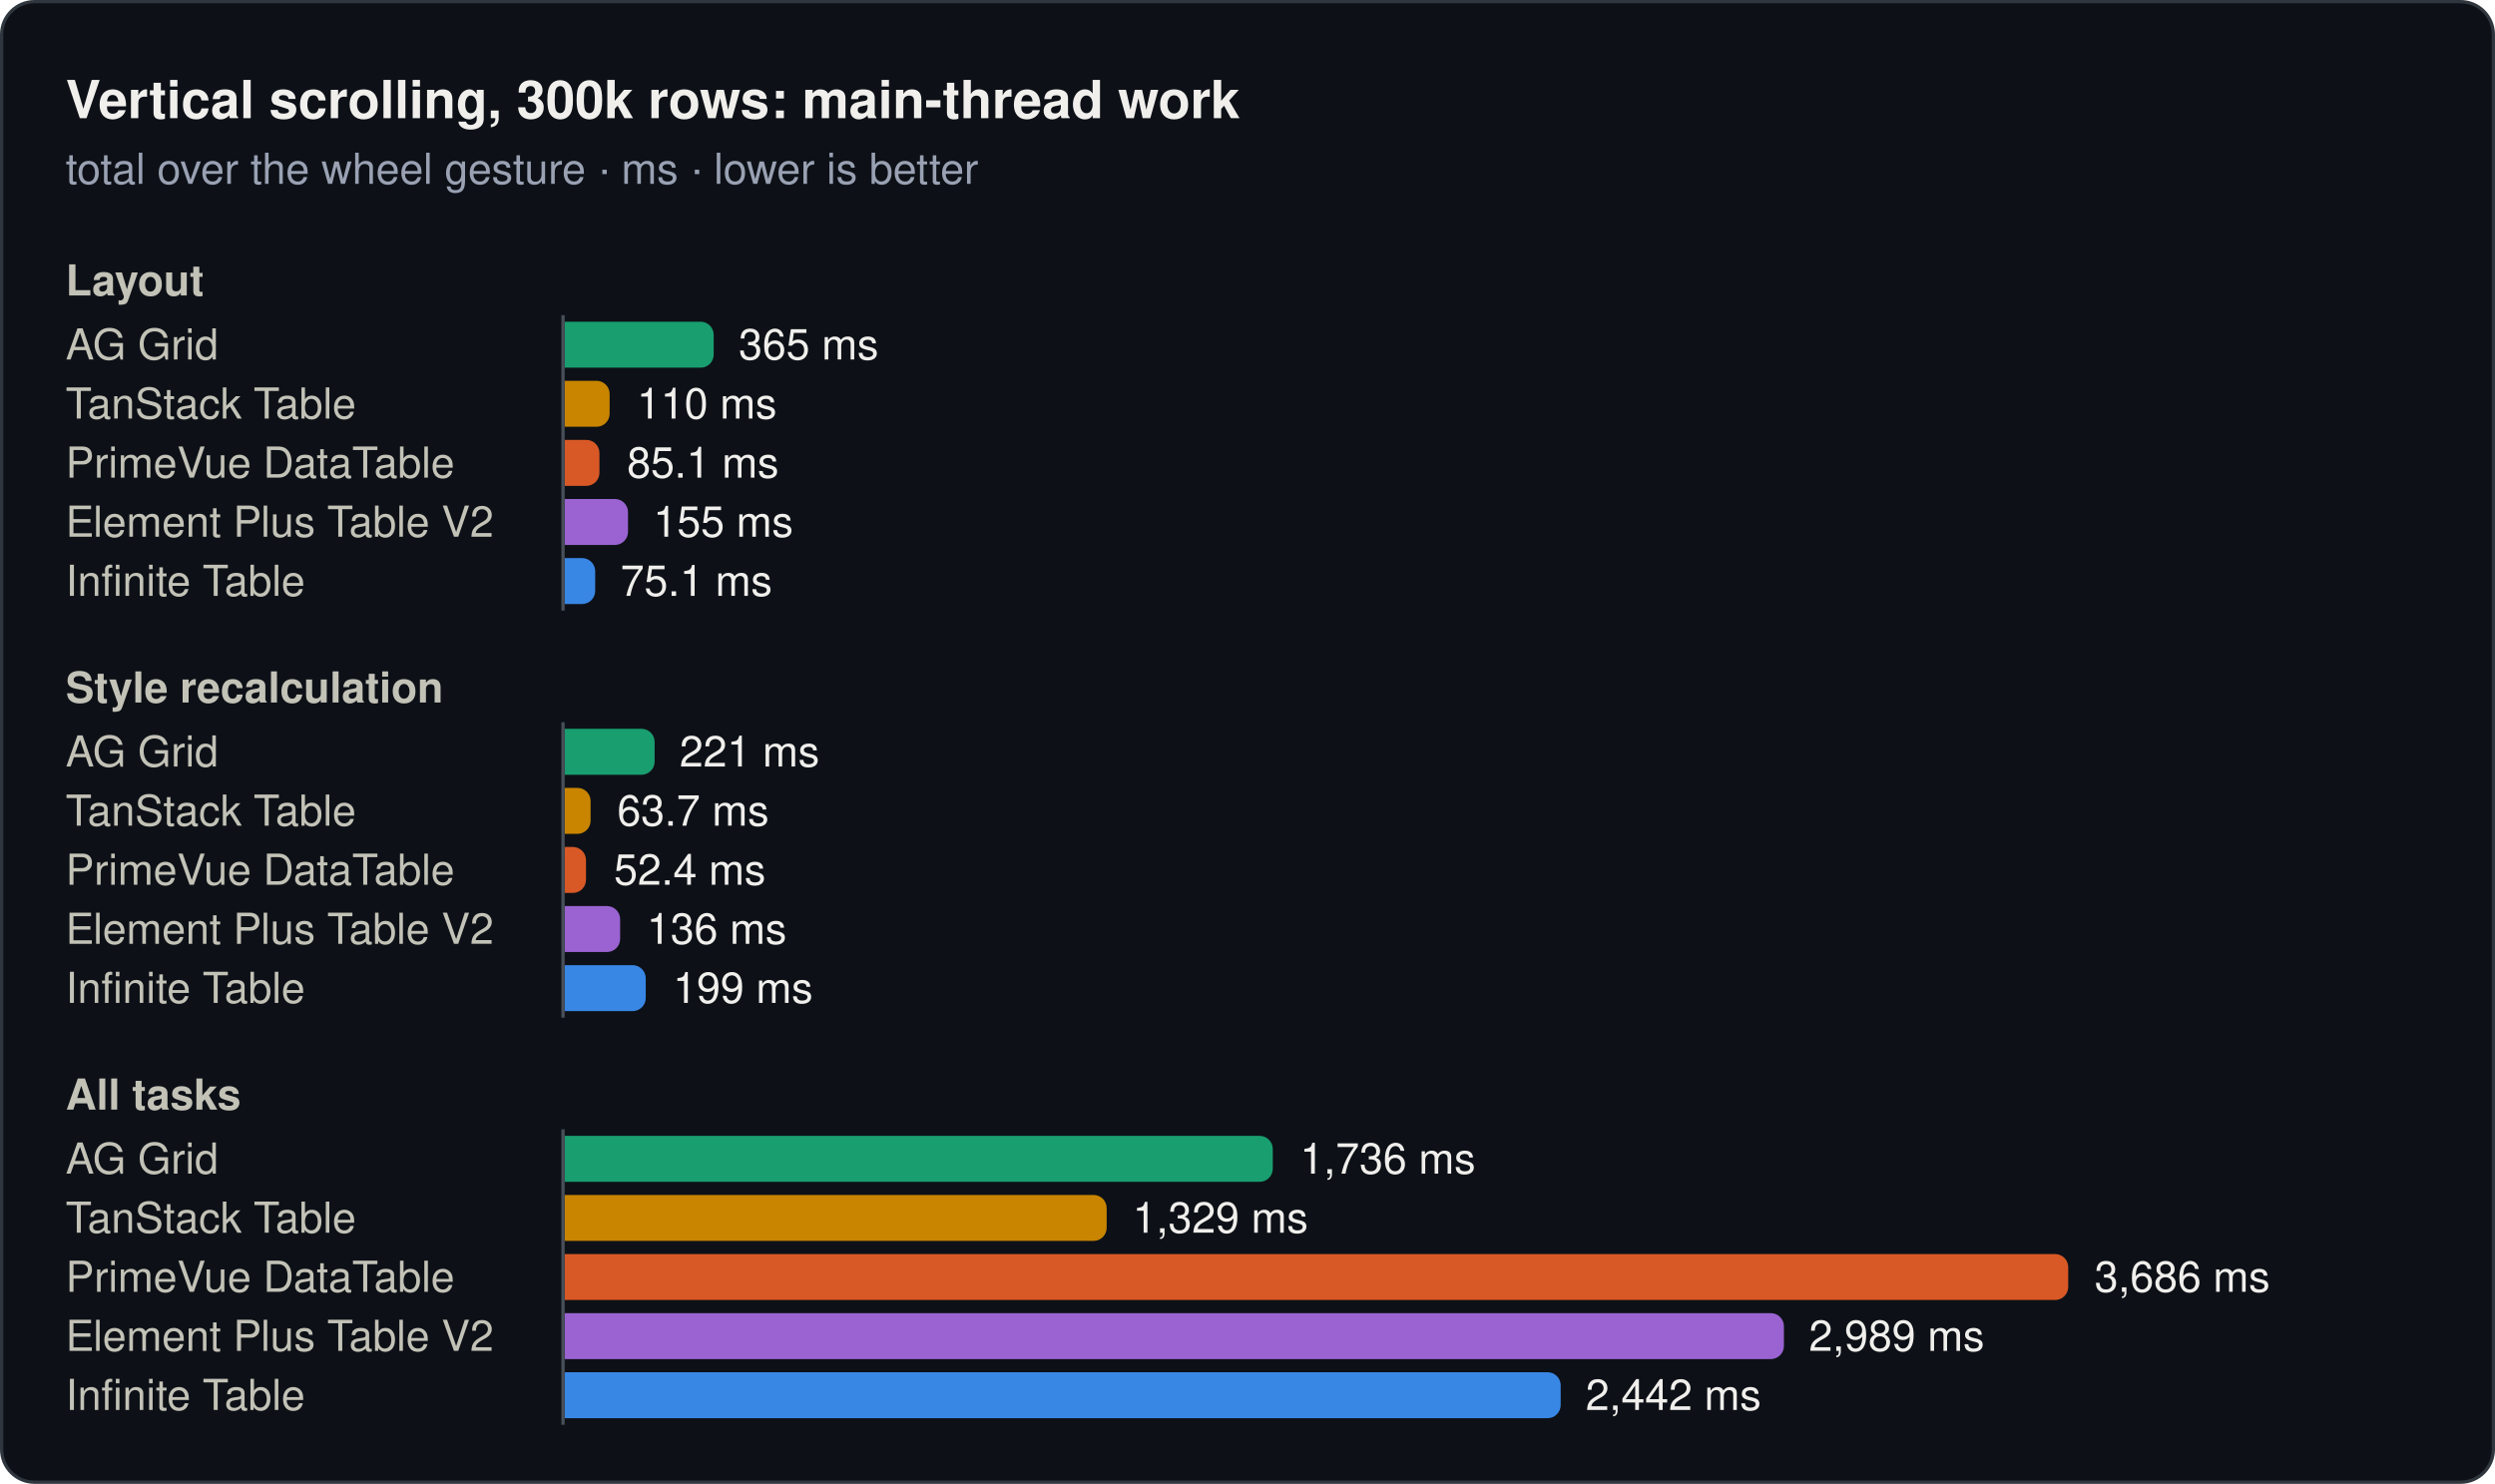
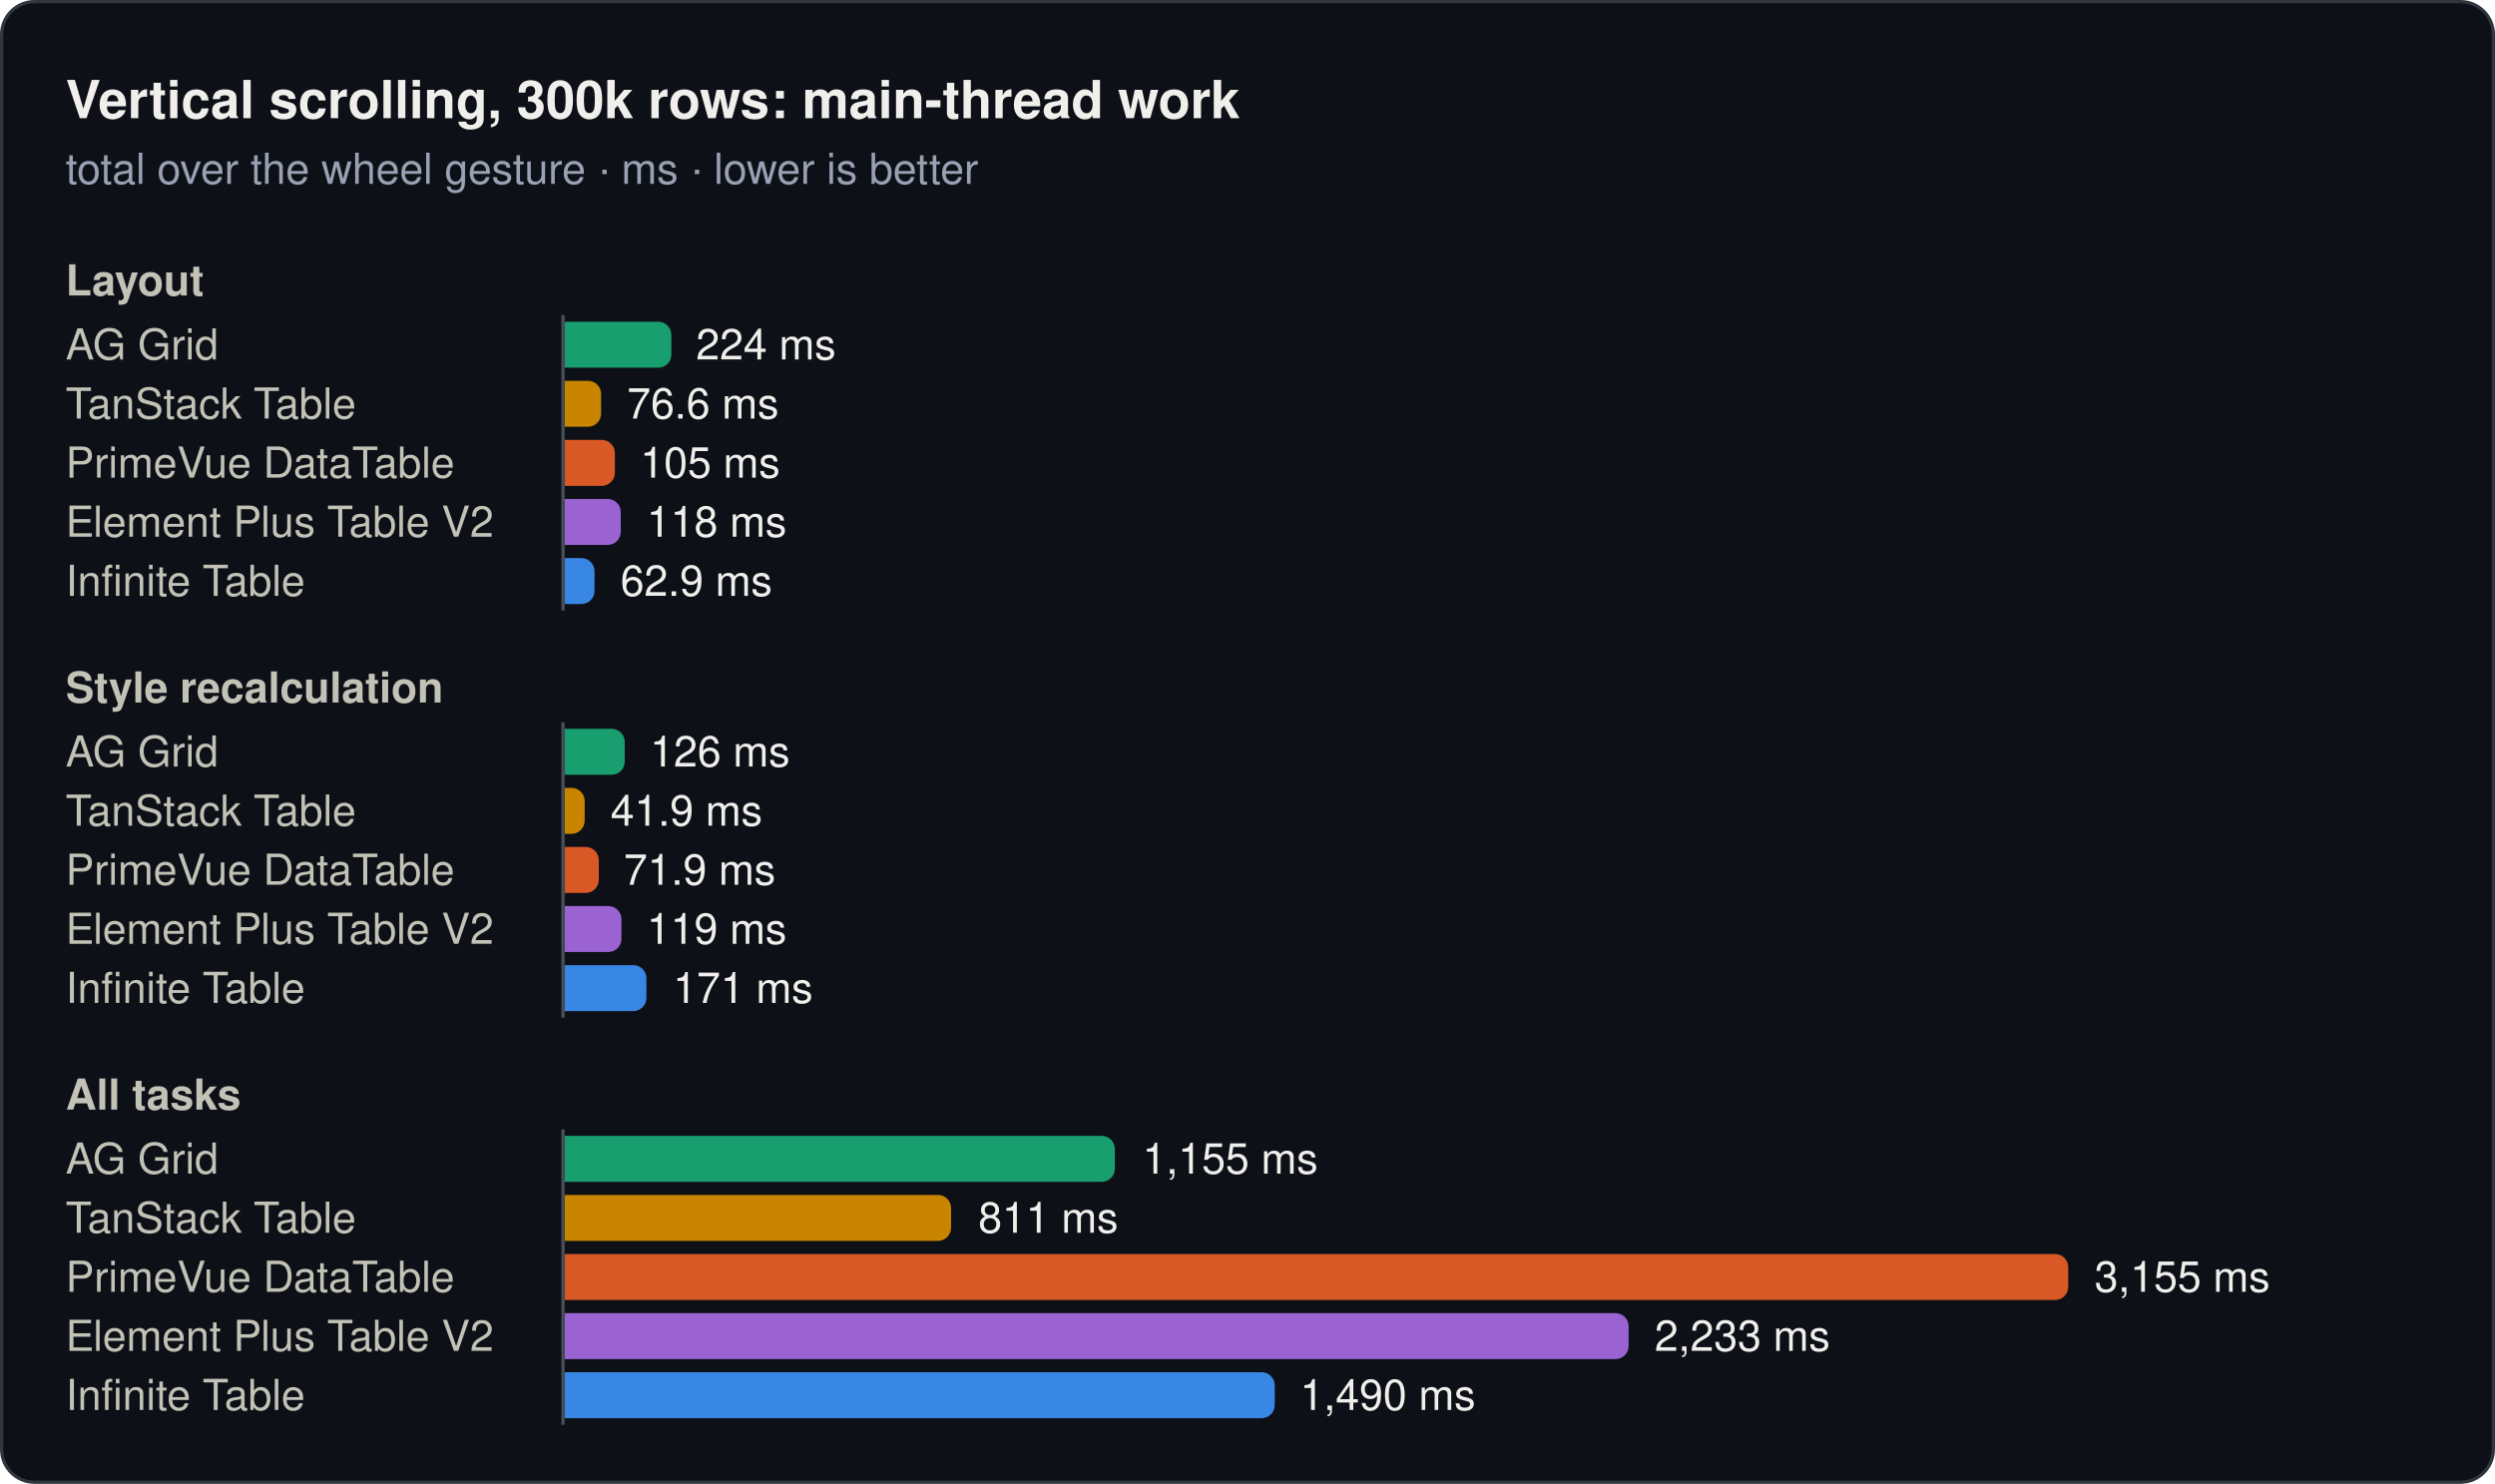
<svg xmlns="http://www.w3.org/2000/svg" width="760" height="452" viewBox="0 0 760 452" role="img">
  <rect x="0.5" y="0.5" width="759" height="451" rx="10" fill="#0d1117" stroke="#30363d" />
  <text x="20" y="36" font-family="system-ui, -apple-system, 'Segoe UI', Helvetica, Arial, sans-serif" font-size="16" font-weight="600" fill="#f0efec">Vertical scrolling, 300k rows: main-thread work</text>
  <text x="20" y="56" font-family="system-ui, -apple-system, 'Segoe UI', Helvetica, Arial, sans-serif" font-size="13" fill="#99a1b3">total over the wheel gesture · ms · lower is better</text>
  <text x="20" y="90" font-family="system-ui, -apple-system, 'Segoe UI', Helvetica, Arial, sans-serif" font-size="13" font-weight="600" fill="#c3c2b7">Layout</text>
  <text x="20" y="109.5" font-family="system-ui, -apple-system, 'Segoe UI', Helvetica, Arial, sans-serif" font-size="13" fill="#c3c2b7">AG Grid</text>
-   <path d="M172,98H213.4a4,4 0 0 1 4,4V108a4,4 0 0 1 -4,4H172Z" fill="#199e70" />
-   <text x="225" y="109.5" font-family="system-ui, -apple-system, 'Segoe UI', Helvetica, Arial, sans-serif" font-size="13" fill="#f0efec">365 ms</text>
+   <path d="M172,98H200.5a4,4 0 0 1 4,4V108a4,4 0 0 1 -4,4H172Z" fill="#199e70" />
+   <text x="212" y="109.5" font-family="system-ui, -apple-system, 'Segoe UI', Helvetica, Arial, sans-serif" font-size="13" fill="#f0efec">224 ms</text>
  <text x="20" y="127.5" font-family="system-ui, -apple-system, 'Segoe UI', Helvetica, Arial, sans-serif" font-size="13" fill="#c3c2b7">TanStack Table</text>
-   <path d="M172,116H181.7a4,4 0 0 1 4,4V126a4,4 0 0 1 -4,4H172Z" fill="#c98500" />
-   <text x="194" y="127.5" font-family="system-ui, -apple-system, 'Segoe UI', Helvetica, Arial, sans-serif" font-size="13" fill="#f0efec">110 ms</text>
+   <path d="M172,116H179.1a4,4 0 0 1 4,4V126a4,4 0 0 1 -4,4H172Z" fill="#c98500" />
+   <text x="191" y="127.5" font-family="system-ui, -apple-system, 'Segoe UI', Helvetica, Arial, sans-serif" font-size="13" fill="#f0efec">76.6 ms</text>
  <text x="20" y="145.5" font-family="system-ui, -apple-system, 'Segoe UI', Helvetica, Arial, sans-serif" font-size="13" fill="#c3c2b7">PrimeVue DataTable</text>
-   <path d="M172,134H178.6a4,4 0 0 1 4,4V144a4,4 0 0 1 -4,4H172Z" fill="#d95926" />
-   <text x="191" y="145.5" font-family="system-ui, -apple-system, 'Segoe UI', Helvetica, Arial, sans-serif" font-size="13" fill="#f0efec">85.1 ms</text>
+   <path d="M172,134H183.3a4,4 0 0 1 4,4V144a4,4 0 0 1 -4,4H172Z" fill="#d95926" />
+   <text x="195" y="145.5" font-family="system-ui, -apple-system, 'Segoe UI', Helvetica, Arial, sans-serif" font-size="13" fill="#f0efec">105 ms</text>
  <text x="20" y="163.5" font-family="system-ui, -apple-system, 'Segoe UI', Helvetica, Arial, sans-serif" font-size="13" fill="#c3c2b7">Element Plus Table V2</text>
-   <path d="M172,152H187.3a4,4 0 0 1 4,4V162a4,4 0 0 1 -4,4H172Z" fill="#9a63d1" />
-   <text x="199" y="163.5" font-family="system-ui, -apple-system, 'Segoe UI', Helvetica, Arial, sans-serif" font-size="13" fill="#f0efec">155 ms</text>
+   <path d="M172,152H185.1a4,4 0 0 1 4,4V162a4,4 0 0 1 -4,4H172Z" fill="#9a63d1" />
+   <text x="197" y="163.5" font-family="system-ui, -apple-system, 'Segoe UI', Helvetica, Arial, sans-serif" font-size="13" fill="#f0efec">118 ms</text>
  <text x="20" y="181.5" font-family="system-ui, -apple-system, 'Segoe UI', Helvetica, Arial, sans-serif" font-size="13" fill="#c3c2b7">Infinite Table</text>
-   <path d="M172,170H177.3a4,4 0 0 1 4,4V180a4,4 0 0 1 -4,4H172Z" fill="#3987e5" />
-   <text x="189" y="181.5" font-family="system-ui, -apple-system, 'Segoe UI', Helvetica, Arial, sans-serif" font-size="13" fill="#f0efec">75.1 ms</text>
+   <path d="M172,170H177.1a4,4 0 0 1 4,4V180a4,4 0 0 1 -4,4H172Z" fill="#3987e5" />
+   <text x="189" y="181.5" font-family="system-ui, -apple-system, 'Segoe UI', Helvetica, Arial, sans-serif" font-size="13" fill="#f0efec">62.9 ms</text>
  <line x1="171.5" y1="96" x2="171.5" y2="186" stroke="#484f58" stroke-width="1" />
  <text x="20" y="214" font-family="system-ui, -apple-system, 'Segoe UI', Helvetica, Arial, sans-serif" font-size="13" font-weight="600" fill="#c3c2b7">Style recalculation</text>
  <text x="20" y="233.5" font-family="system-ui, -apple-system, 'Segoe UI', Helvetica, Arial, sans-serif" font-size="13" fill="#c3c2b7">AG Grid</text>
-   <path d="M172,222H195.4a4,4 0 0 1 4,4V232a4,4 0 0 1 -4,4H172Z" fill="#199e70" />
-   <text x="207" y="233.5" font-family="system-ui, -apple-system, 'Segoe UI', Helvetica, Arial, sans-serif" font-size="13" fill="#f0efec">221 ms</text>
+   <path d="M172,222H186.3a4,4 0 0 1 4,4V232a4,4 0 0 1 -4,4H172Z" fill="#199e70" />
+   <text x="198" y="233.5" font-family="system-ui, -apple-system, 'Segoe UI', Helvetica, Arial, sans-serif" font-size="13" fill="#f0efec">126 ms</text>
  <text x="20" y="251.5" font-family="system-ui, -apple-system, 'Segoe UI', Helvetica, Arial, sans-serif" font-size="13" fill="#c3c2b7">TanStack Table</text>
-   <path d="M172,240H175.9a4,4 0 0 1 4,4V250a4,4 0 0 1 -4,4H172Z" fill="#c98500" />
-   <text x="188" y="251.5" font-family="system-ui, -apple-system, 'Segoe UI', Helvetica, Arial, sans-serif" font-size="13" fill="#f0efec">63.7 ms</text>
+   <path d="M172,240H174.1a4,4 0 0 1 4,4V250a4,4 0 0 1 -4,4H172Z" fill="#c98500" />
+   <text x="186" y="251.5" font-family="system-ui, -apple-system, 'Segoe UI', Helvetica, Arial, sans-serif" font-size="13" fill="#f0efec">41.9 ms</text>
  <text x="20" y="269.5" font-family="system-ui, -apple-system, 'Segoe UI', Helvetica, Arial, sans-serif" font-size="13" fill="#c3c2b7">PrimeVue DataTable</text>
-   <path d="M172,258H174.5a4,4 0 0 1 4,4V268a4,4 0 0 1 -4,4H172Z" fill="#d95926" />
-   <text x="187" y="269.5" font-family="system-ui, -apple-system, 'Segoe UI', Helvetica, Arial, sans-serif" font-size="13" fill="#f0efec">52.4 ms</text>
+   <path d="M172,258H178.4a4,4 0 0 1 4,4V268a4,4 0 0 1 -4,4H172Z" fill="#d95926" />
+   <text x="190" y="269.5" font-family="system-ui, -apple-system, 'Segoe UI', Helvetica, Arial, sans-serif" font-size="13" fill="#f0efec">71.9 ms</text>
  <text x="20" y="287.5" font-family="system-ui, -apple-system, 'Segoe UI', Helvetica, Arial, sans-serif" font-size="13" fill="#c3c2b7">Element Plus Table V2</text>
-   <path d="M172,276H184.9a4,4 0 0 1 4,4V286a4,4 0 0 1 -4,4H172Z" fill="#9a63d1" />
-   <text x="197" y="287.5" font-family="system-ui, -apple-system, 'Segoe UI', Helvetica, Arial, sans-serif" font-size="13" fill="#f0efec">136 ms</text>
+   <path d="M172,276H185.3a4,4 0 0 1 4,4V286a4,4 0 0 1 -4,4H172Z" fill="#9a63d1" />
+   <text x="197" y="287.5" font-family="system-ui, -apple-system, 'Segoe UI', Helvetica, Arial, sans-serif" font-size="13" fill="#f0efec">119 ms</text>
  <text x="20" y="305.5" font-family="system-ui, -apple-system, 'Segoe UI', Helvetica, Arial, sans-serif" font-size="13" fill="#c3c2b7">Infinite Table</text>
-   <path d="M172,294H192.7a4,4 0 0 1 4,4V304a4,4 0 0 1 -4,4H172Z" fill="#3987e5" />
-   <text x="205" y="305.5" font-family="system-ui, -apple-system, 'Segoe UI', Helvetica, Arial, sans-serif" font-size="13" fill="#f0efec">199 ms</text>
+   <path d="M172,294H192.9a4,4 0 0 1 4,4V304a4,4 0 0 1 -4,4H172Z" fill="#3987e5" />
+   <text x="205" y="305.5" font-family="system-ui, -apple-system, 'Segoe UI', Helvetica, Arial, sans-serif" font-size="13" fill="#f0efec">171 ms</text>
  <line x1="171.5" y1="220" x2="171.5" y2="310" stroke="#484f58" stroke-width="1" />
  <text x="20" y="338" font-family="system-ui, -apple-system, 'Segoe UI', Helvetica, Arial, sans-serif" font-size="13" font-weight="600" fill="#c3c2b7">All tasks</text>
  <text x="20" y="357.5" font-family="system-ui, -apple-system, 'Segoe UI', Helvetica, Arial, sans-serif" font-size="13" fill="#c3c2b7">AG Grid</text>
-   <path d="M172,346H383.7a4,4 0 0 1 4,4V356a4,4 0 0 1 -4,4H172Z" fill="#199e70" />
-   <text x="396" y="357.5" font-family="system-ui, -apple-system, 'Segoe UI', Helvetica, Arial, sans-serif" font-size="13" fill="#f0efec">1,736 ms</text>
+   <path d="M172,346H335.6a4,4 0 0 1 4,4V356a4,4 0 0 1 -4,4H172Z" fill="#199e70" />
+   <text x="348" y="357.5" font-family="system-ui, -apple-system, 'Segoe UI', Helvetica, Arial, sans-serif" font-size="13" fill="#f0efec">1,155 ms</text>
  <text x="20" y="375.5" font-family="system-ui, -apple-system, 'Segoe UI', Helvetica, Arial, sans-serif" font-size="13" fill="#c3c2b7">TanStack Table</text>
-   <path d="M172,364H333.1a4,4 0 0 1 4,4V374a4,4 0 0 1 -4,4H172Z" fill="#c98500" />
-   <text x="345" y="375.5" font-family="system-ui, -apple-system, 'Segoe UI', Helvetica, Arial, sans-serif" font-size="13" fill="#f0efec">1,329 ms</text>
+   <path d="M172,364H285.7a4,4 0 0 1 4,4V374a4,4 0 0 1 -4,4H172Z" fill="#c98500" />
+   <text x="298" y="375.5" font-family="system-ui, -apple-system, 'Segoe UI', Helvetica, Arial, sans-serif" font-size="13" fill="#f0efec">811 ms</text>
  <text x="20" y="393.5" font-family="system-ui, -apple-system, 'Segoe UI', Helvetica, Arial, sans-serif" font-size="13" fill="#c3c2b7">PrimeVue DataTable</text>
  <path d="M172,382H626a4,4 0 0 1 4,4V392a4,4 0 0 1 -4,4H172Z" fill="#d95926" />
-   <text x="638" y="393.5" font-family="system-ui, -apple-system, 'Segoe UI', Helvetica, Arial, sans-serif" font-size="13" fill="#f0efec">3,686 ms</text>
+   <text x="638" y="393.5" font-family="system-ui, -apple-system, 'Segoe UI', Helvetica, Arial, sans-serif" font-size="13" fill="#f0efec">3,155 ms</text>
  <text x="20" y="411.5" font-family="system-ui, -apple-system, 'Segoe UI', Helvetica, Arial, sans-serif" font-size="13" fill="#c3c2b7">Element Plus Table V2</text>
-   <path d="M172,400H539.4a4,4 0 0 1 4,4V410a4,4 0 0 1 -4,4H172Z" fill="#9a63d1" />
-   <text x="551" y="411.5" font-family="system-ui, -apple-system, 'Segoe UI', Helvetica, Arial, sans-serif" font-size="13" fill="#f0efec">2,989 ms</text>
+   <path d="M172,400H492.1a4,4 0 0 1 4,4V410a4,4 0 0 1 -4,4H172Z" fill="#9a63d1" />
+   <text x="504" y="411.5" font-family="system-ui, -apple-system, 'Segoe UI', Helvetica, Arial, sans-serif" font-size="13" fill="#f0efec">2,233 ms</text>
  <text x="20" y="429.5" font-family="system-ui, -apple-system, 'Segoe UI', Helvetica, Arial, sans-serif" font-size="13" fill="#c3c2b7">Infinite Table</text>
-   <path d="M172,418H471.4a4,4 0 0 1 4,4V428a4,4 0 0 1 -4,4H172Z" fill="#3987e5" />
-   <text x="483" y="429.5" font-family="system-ui, -apple-system, 'Segoe UI', Helvetica, Arial, sans-serif" font-size="13" fill="#f0efec">2,442 ms</text>
+   <path d="M172,418H384.3a4,4 0 0 1 4,4V428a4,4 0 0 1 -4,4H172Z" fill="#3987e5" />
+   <text x="396" y="429.5" font-family="system-ui, -apple-system, 'Segoe UI', Helvetica, Arial, sans-serif" font-size="13" fill="#f0efec">1,490 ms</text>
  <line x1="171.5" y1="344" x2="171.5" y2="434" stroke="#484f58" stroke-width="1" />
</svg>
